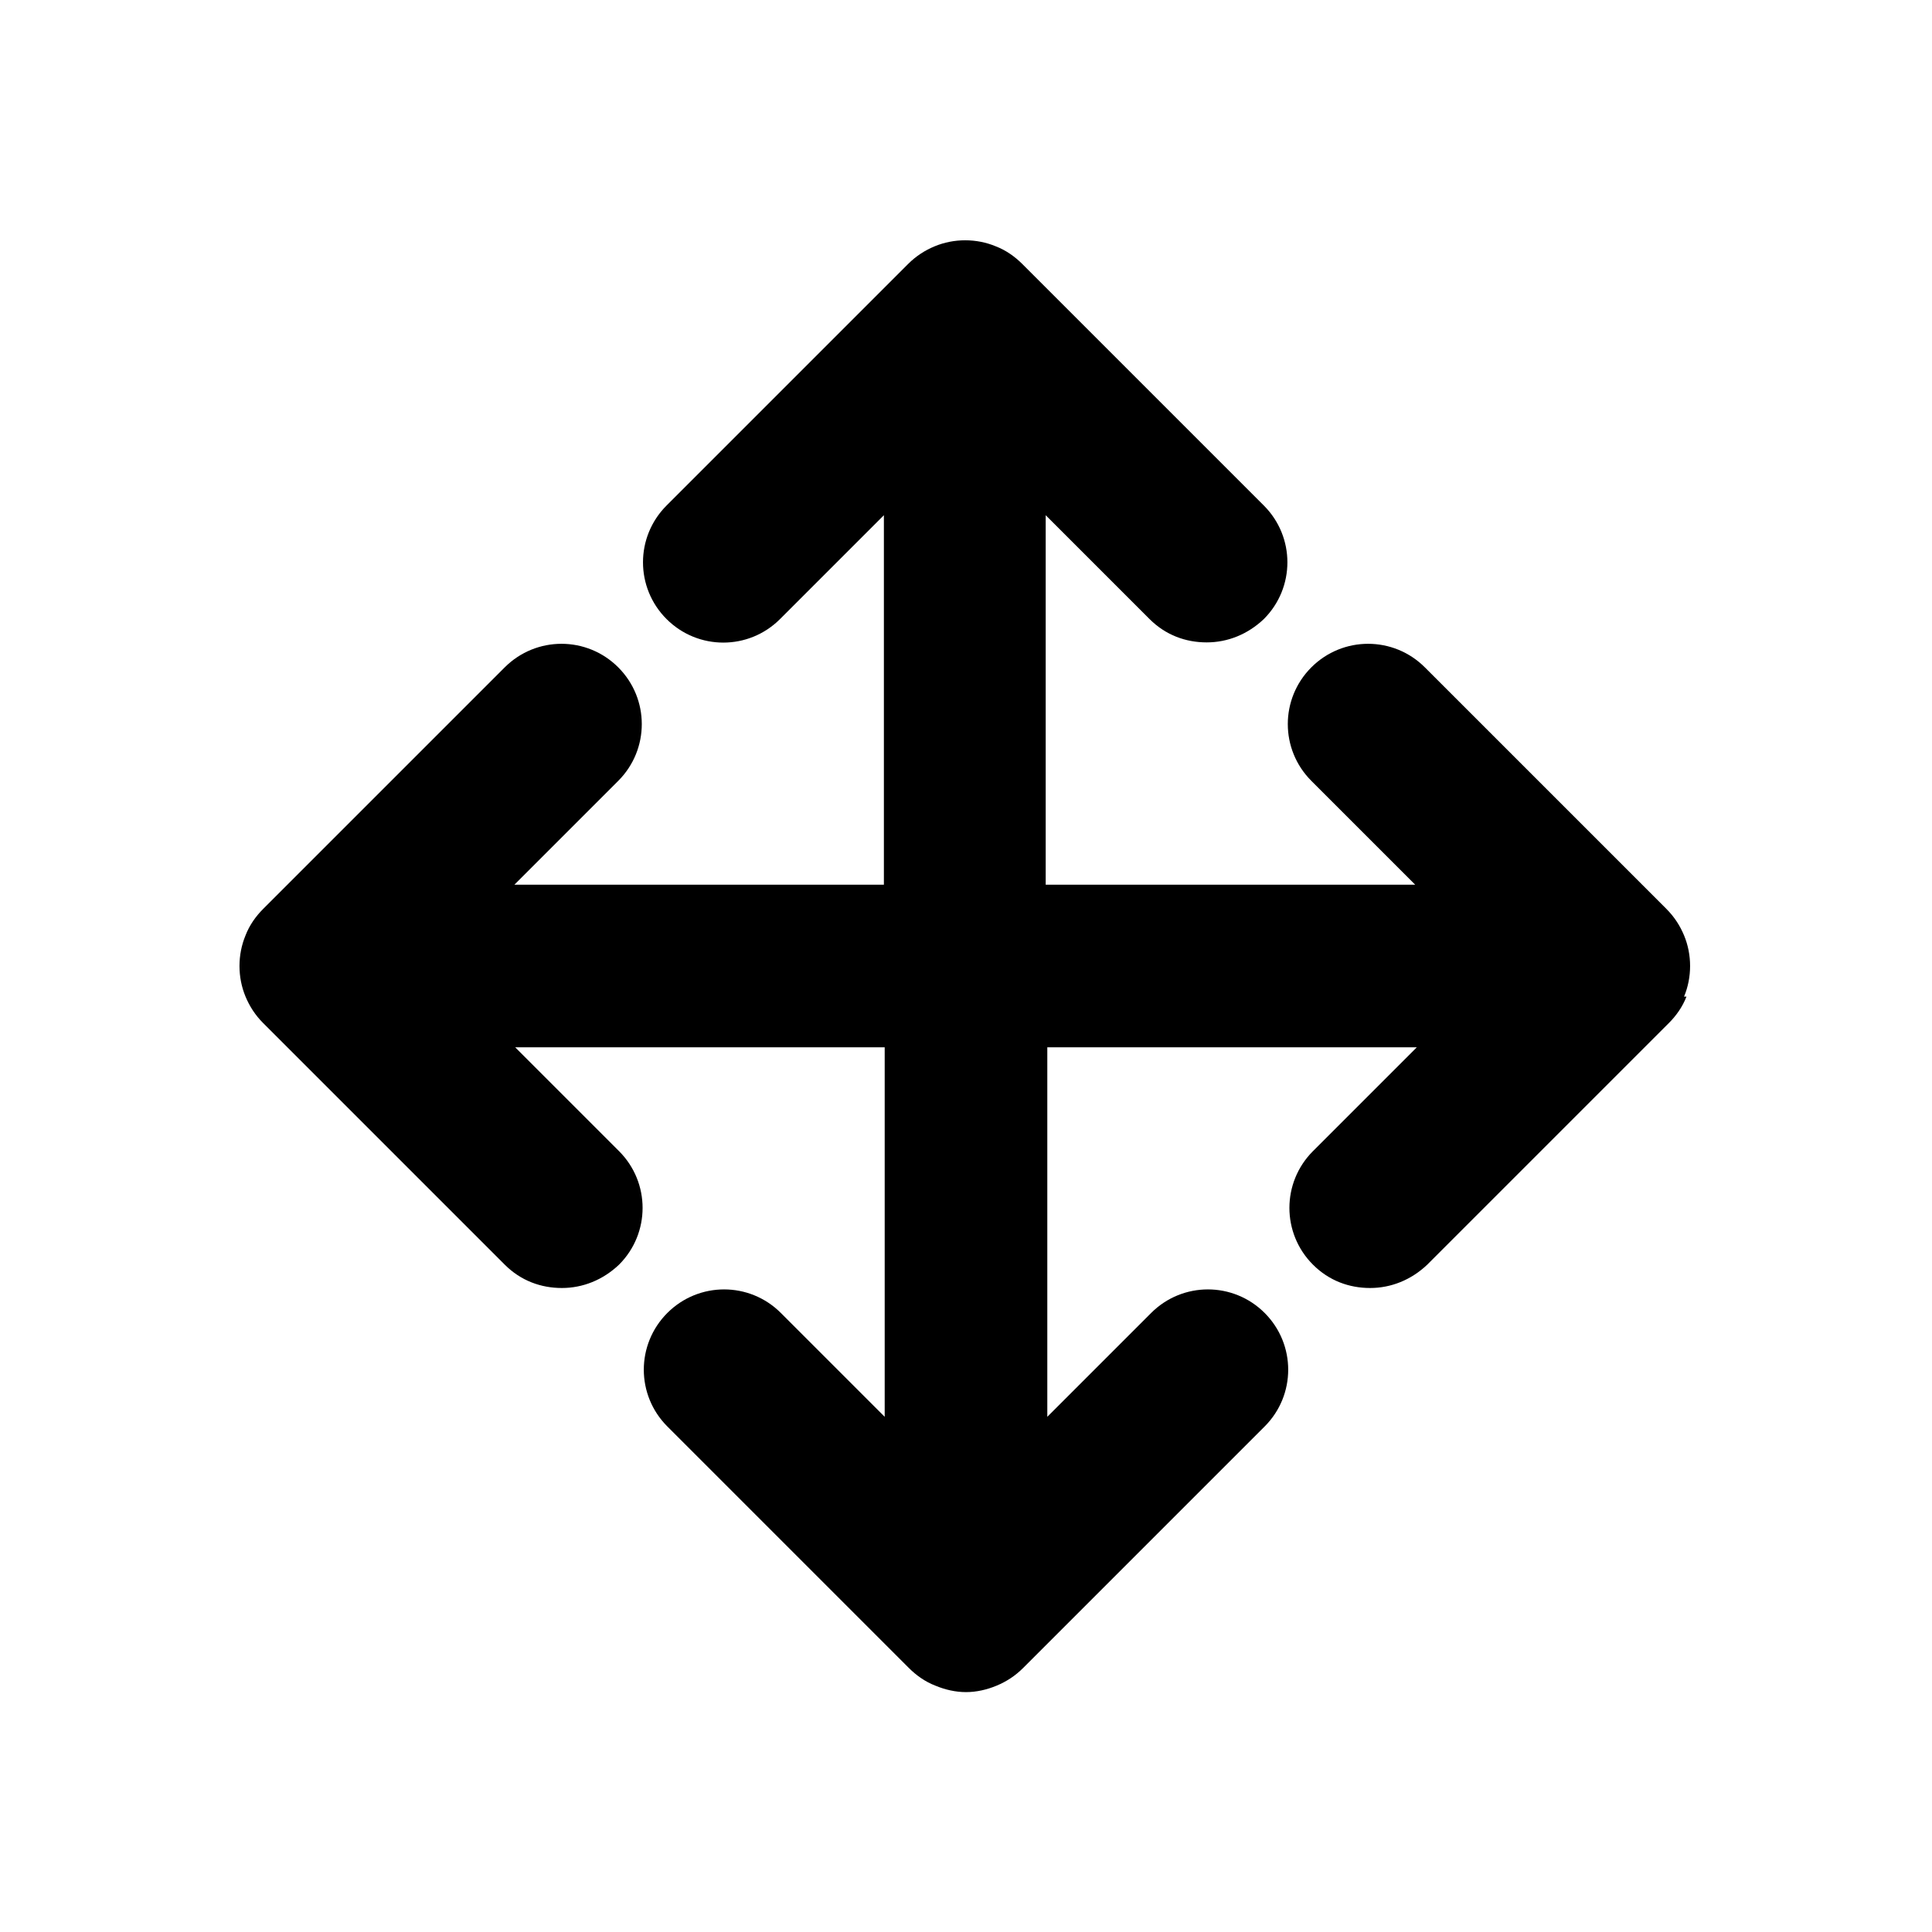
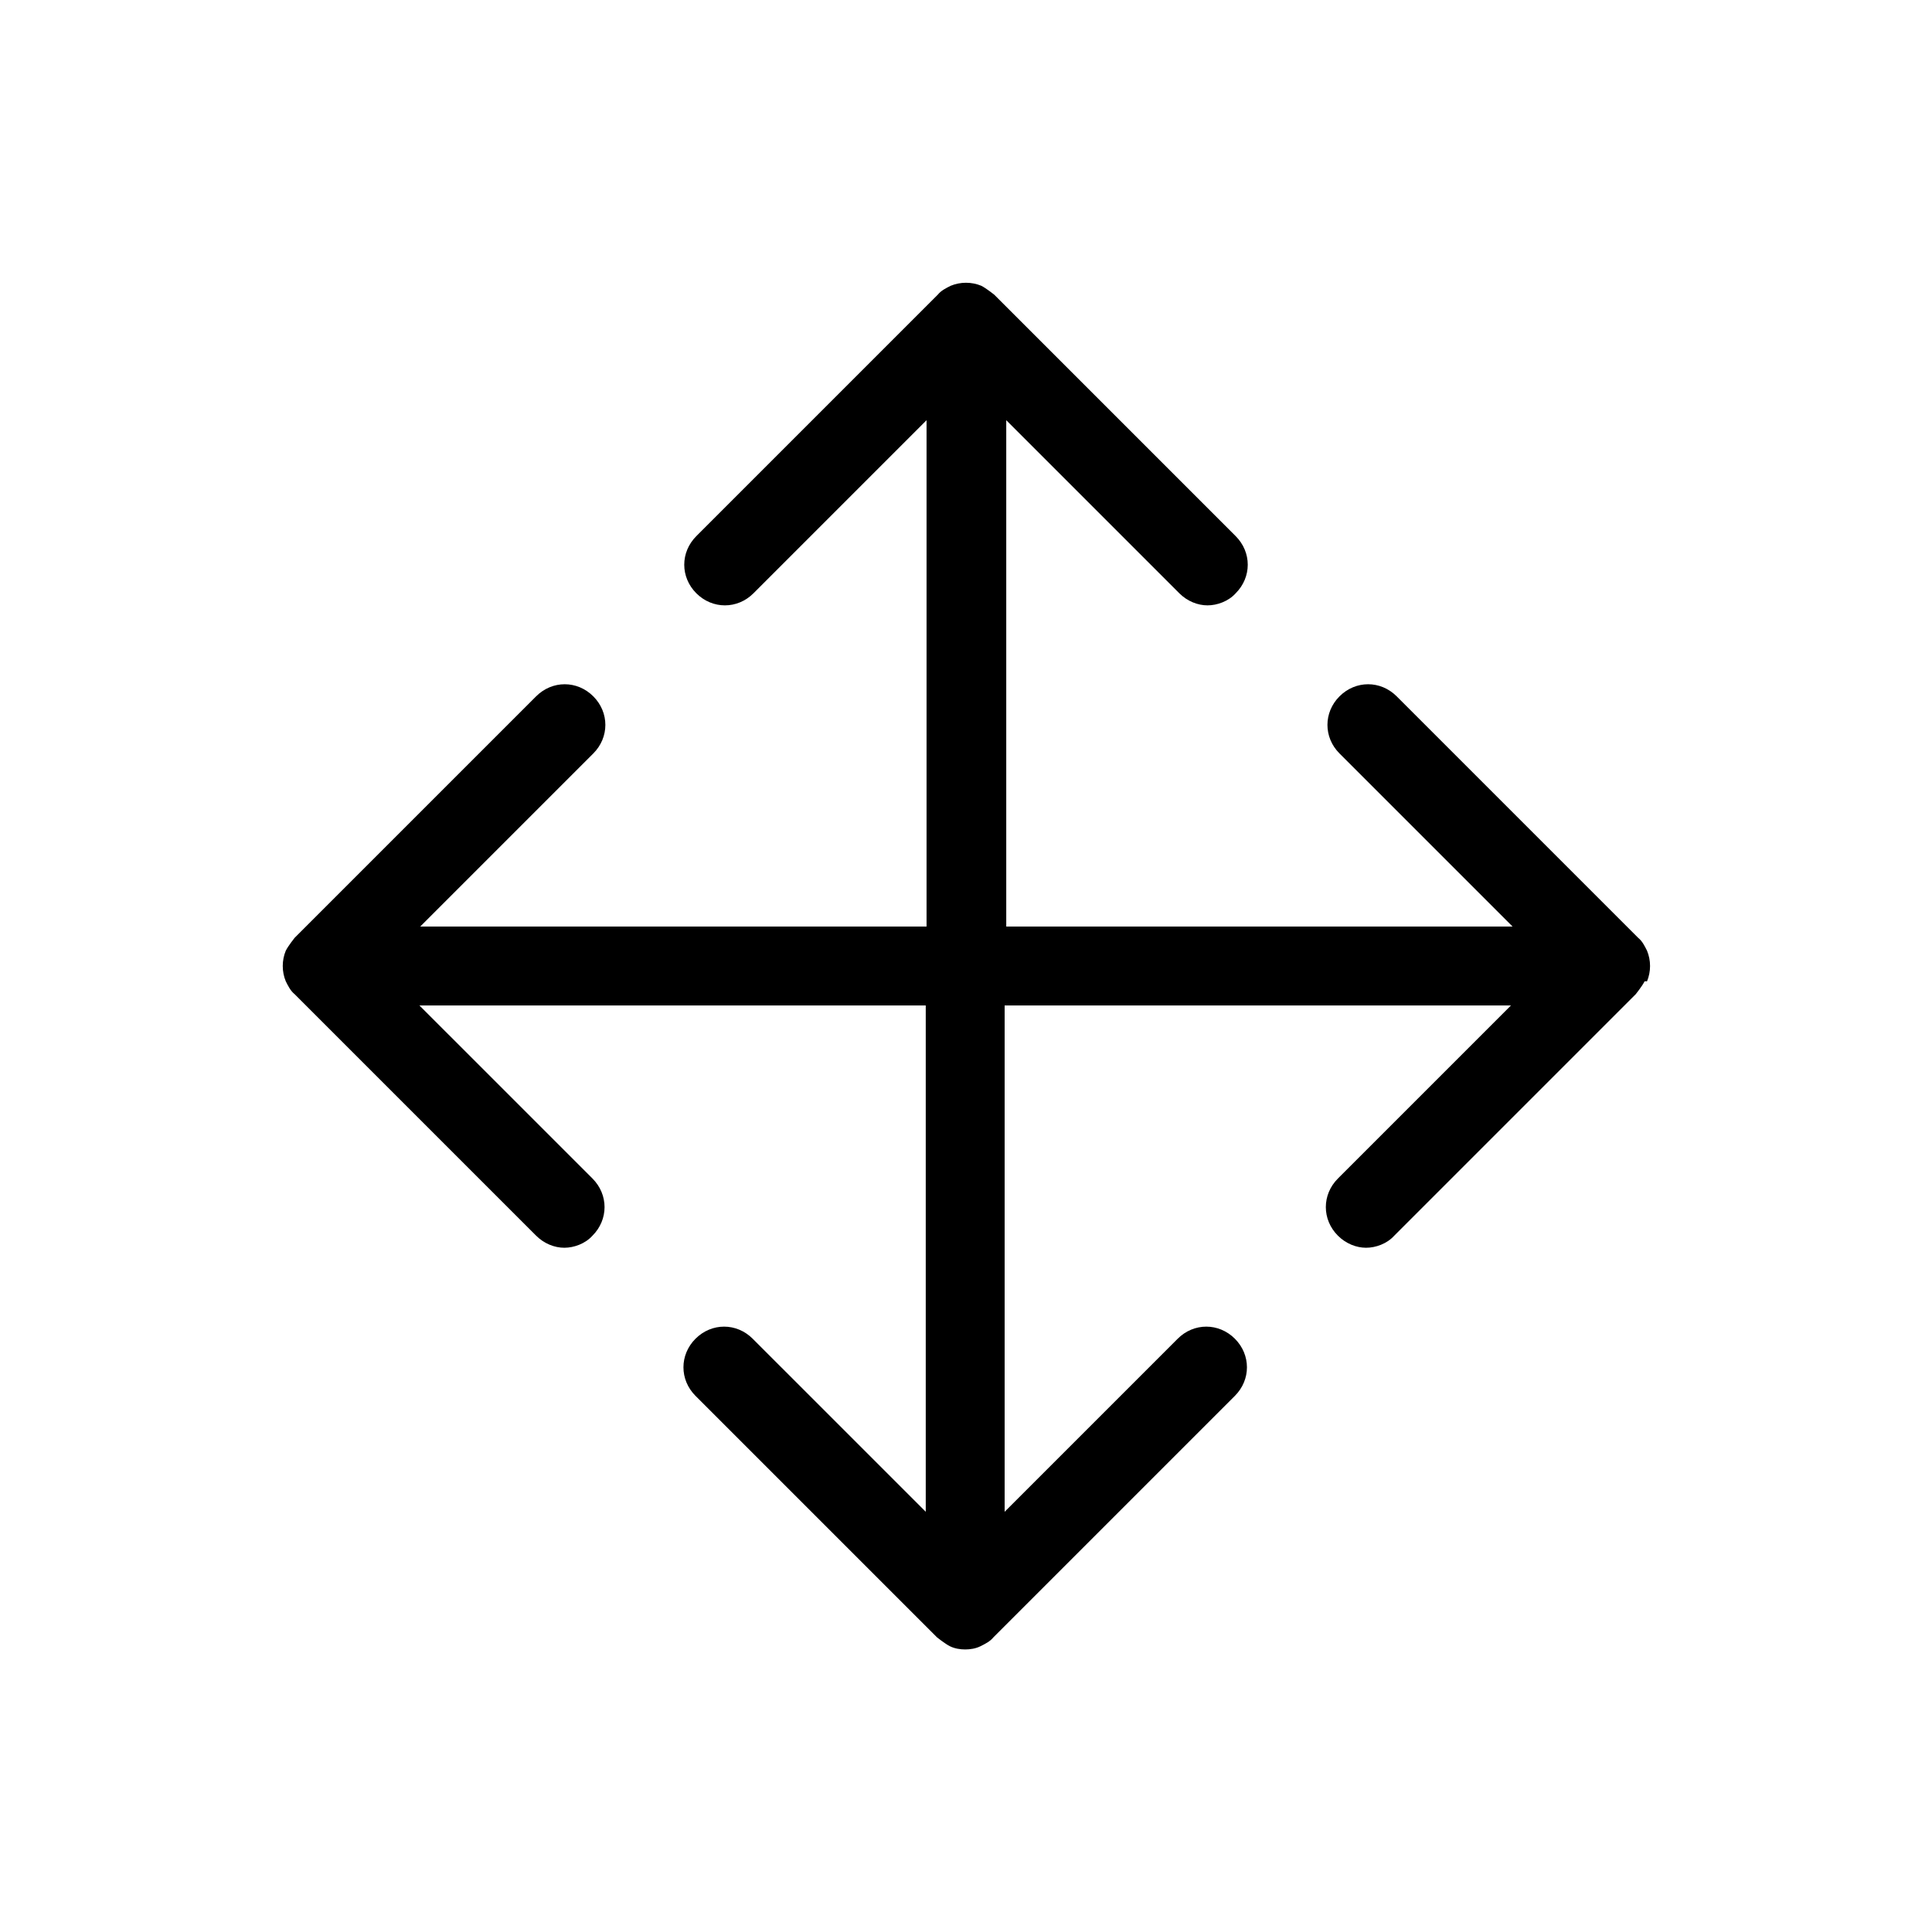
<svg xmlns="http://www.w3.org/2000/svg" id="art" version="1.1" viewBox="0 0 24 24">
-   <path d="M20.92,12.38c.1-.24.1-.52,0-.76-.05-.12-.12-.23-.22-.33l-3-3c-.39-.39-1.02-.39-1.41,0s-.39,1.02,0,1.41l1.29,1.29h-4.59v-4.59l1.29,1.29c.2.2.45.29.71.29s.51-.1.71-.29c.39-.39.39-1.02,0-1.41l-3-3c-.09-.09-.2-.17-.33-.22-.24-.1-.52-.1-.76,0-.12.05-.23.12-.33.22l-3,3c-.39.39-.39,1.02,0,1.41s1.02.39,1.41,0l1.29-1.29v4.59h-4.59l1.29-1.29c.39-.39.39-1.02,0-1.41s-1.02-.39-1.41,0l-3,3c-.09.09-.17.2-.22.33-.1.24-.1.52,0,.76.05.12.12.23.22.33l3,3c.2.2.45.29.71.29s.51-.1.71-.29c.39-.39.39-1.02,0-1.41l-1.29-1.29h4.59v4.59l-1.29-1.29c-.39-.39-1.02-.39-1.41,0s-.39,1.02,0,1.41l3,3c.09.09.2.17.33.22.12.05.25.08.38.08s.26-.03.38-.08c.12-.05.23-.12.33-.22l3-3c.39-.39.39-1.02,0-1.41s-1.02-.39-1.41,0l-1.29,1.29v-4.59h4.59l-1.29,1.29c-.39.39-.39,1.02,0,1.41.2.2.45.29.71.29s.51-.1.71-.29l3-3c.09-.09.17-.2.22-.33Z" />
+   <path d="M20.46,12.19c.05-.12.05-.26,0-.38-.03-.06-.06-.12-.11-.16l-3-3c-.2-.2-.51-.2-.71,0s-.2.51,0,.71l2.15,2.15h-6.29v-6.29l2.15,2.15c.1.1.23.15.35.15s.26-.05.35-.15c.2-.2.2-.51,0-.71l-3-3s-.1-.08-.16-.11c-.12-.05-.26-.05-.38,0-.06.03-.12.06-.16.11l-3,3c-.2.2-.2.51,0,.71s.51.2.71,0l2.15-2.15v6.29h-6.29l2.15-2.15c.2-.2.2-.51,0-.71s-.51-.2-.71,0l-3,3s-.08.1-.11.16c-.05.12-.05.26,0,.38.03.06.06.12.11.16l3,3c.1.1.23.15.35.15s.26-.05.35-.15c.2-.2.2-.51,0-.71l-2.15-2.15h6.29v6.29l-2.15-2.15c-.2-.2-.51-.2-.71,0s-.2.51,0,.71l3,3s.1.08.16.11c.06.03.13.04.19.04s.13-.01.19-.04c.06-.03.12-.06.16-.11l3-3c.2-.2.2-.51,0-.71s-.51-.2-.71,0l-2.15,2.15v-6.29h6.29l-2.15,2.15c-.2.2-.2.51,0,.71.1.1.23.15.35.15s.26-.05.35-.15l3-3s.08-.1.11-.16Z" />
</svg>
